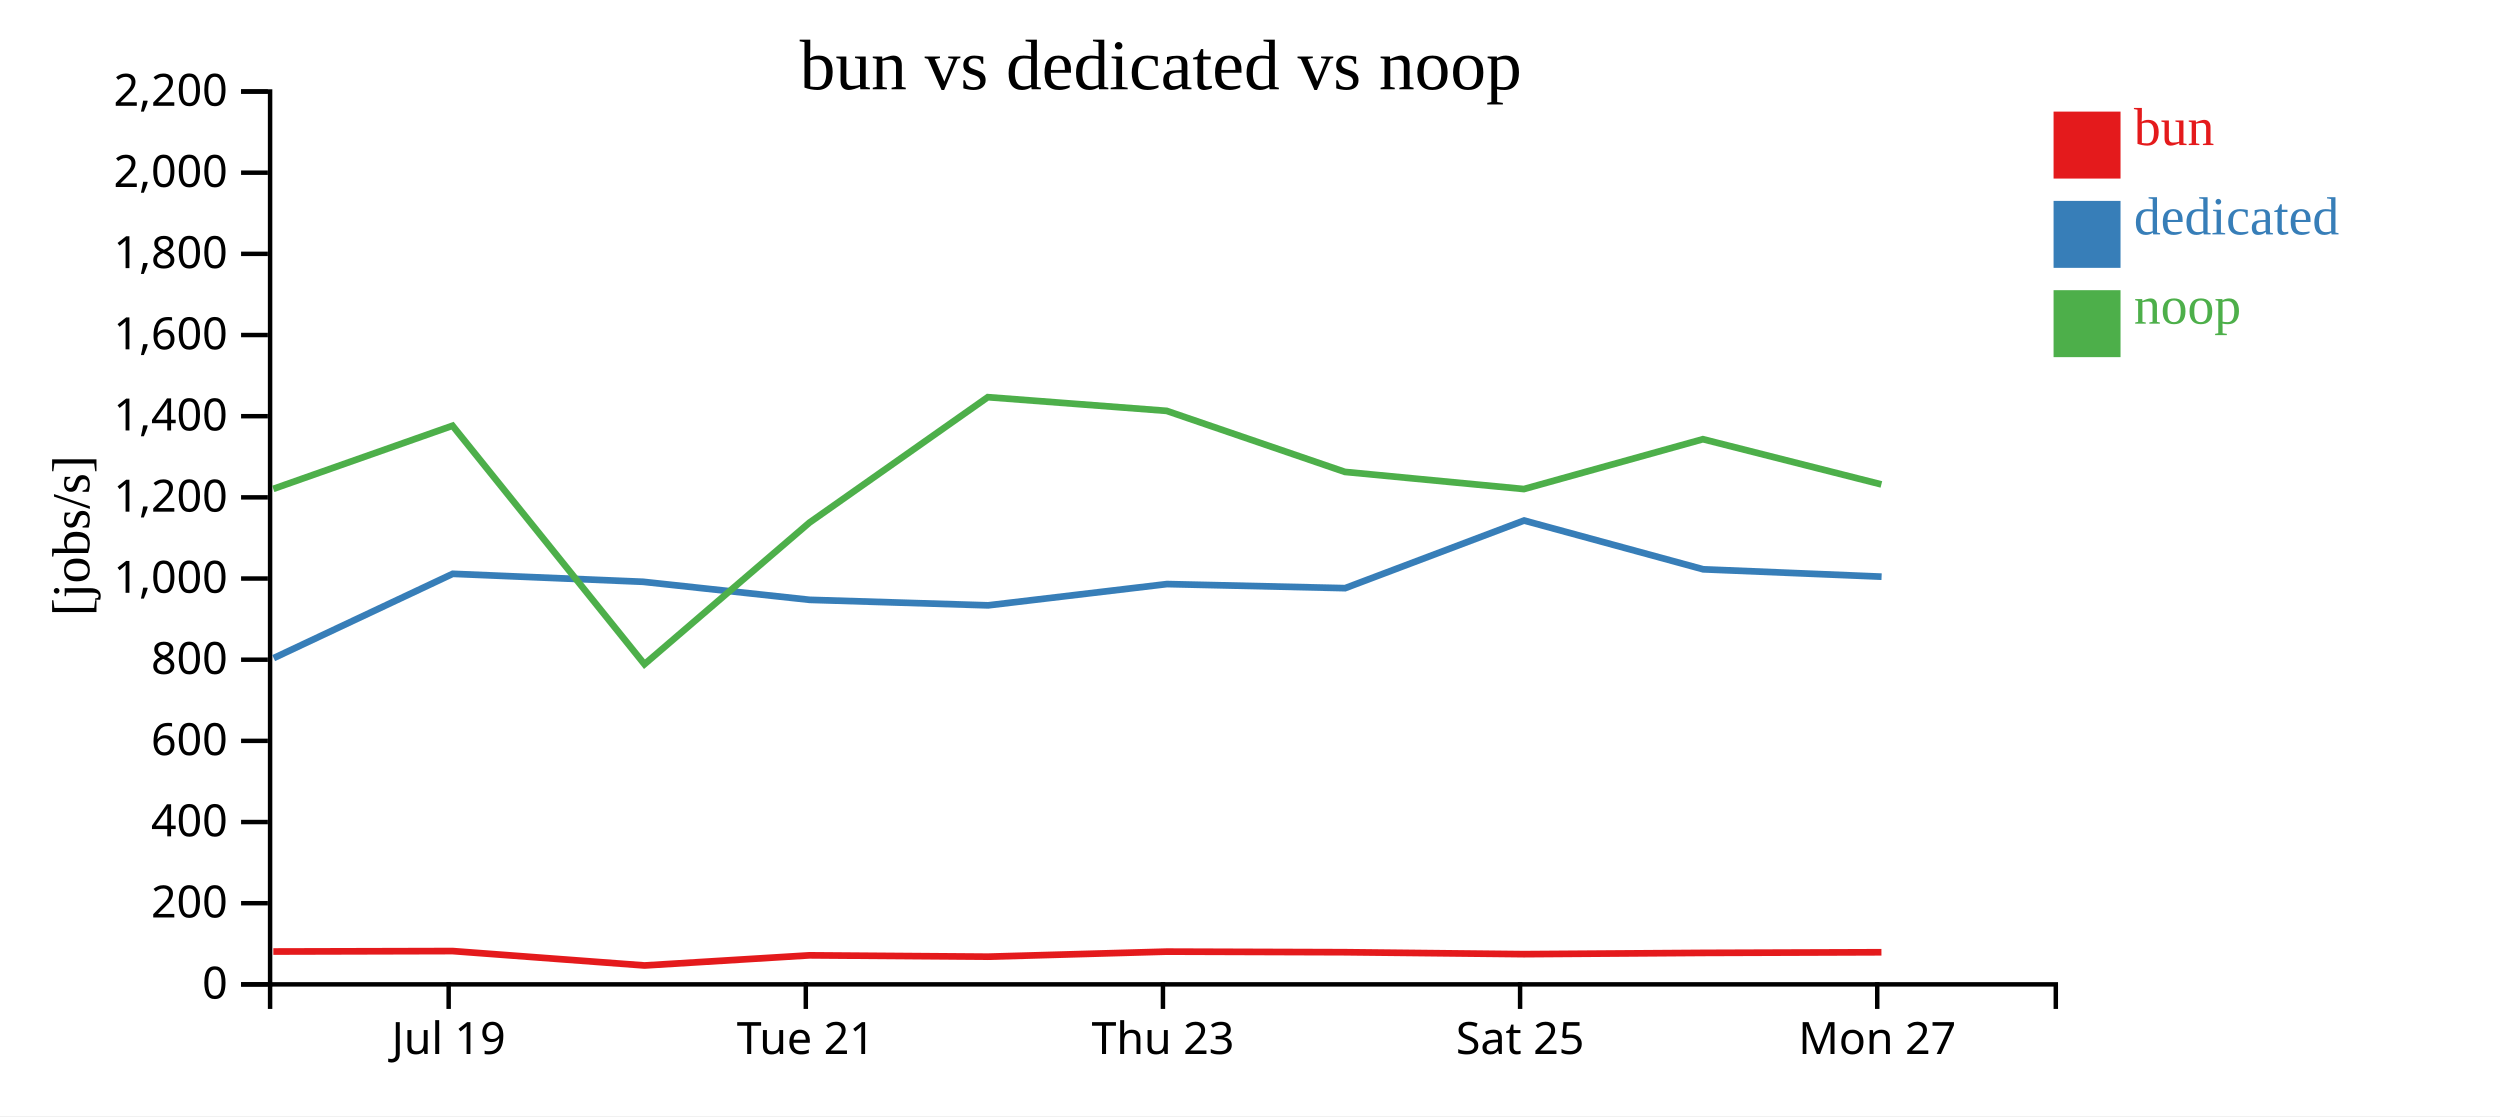
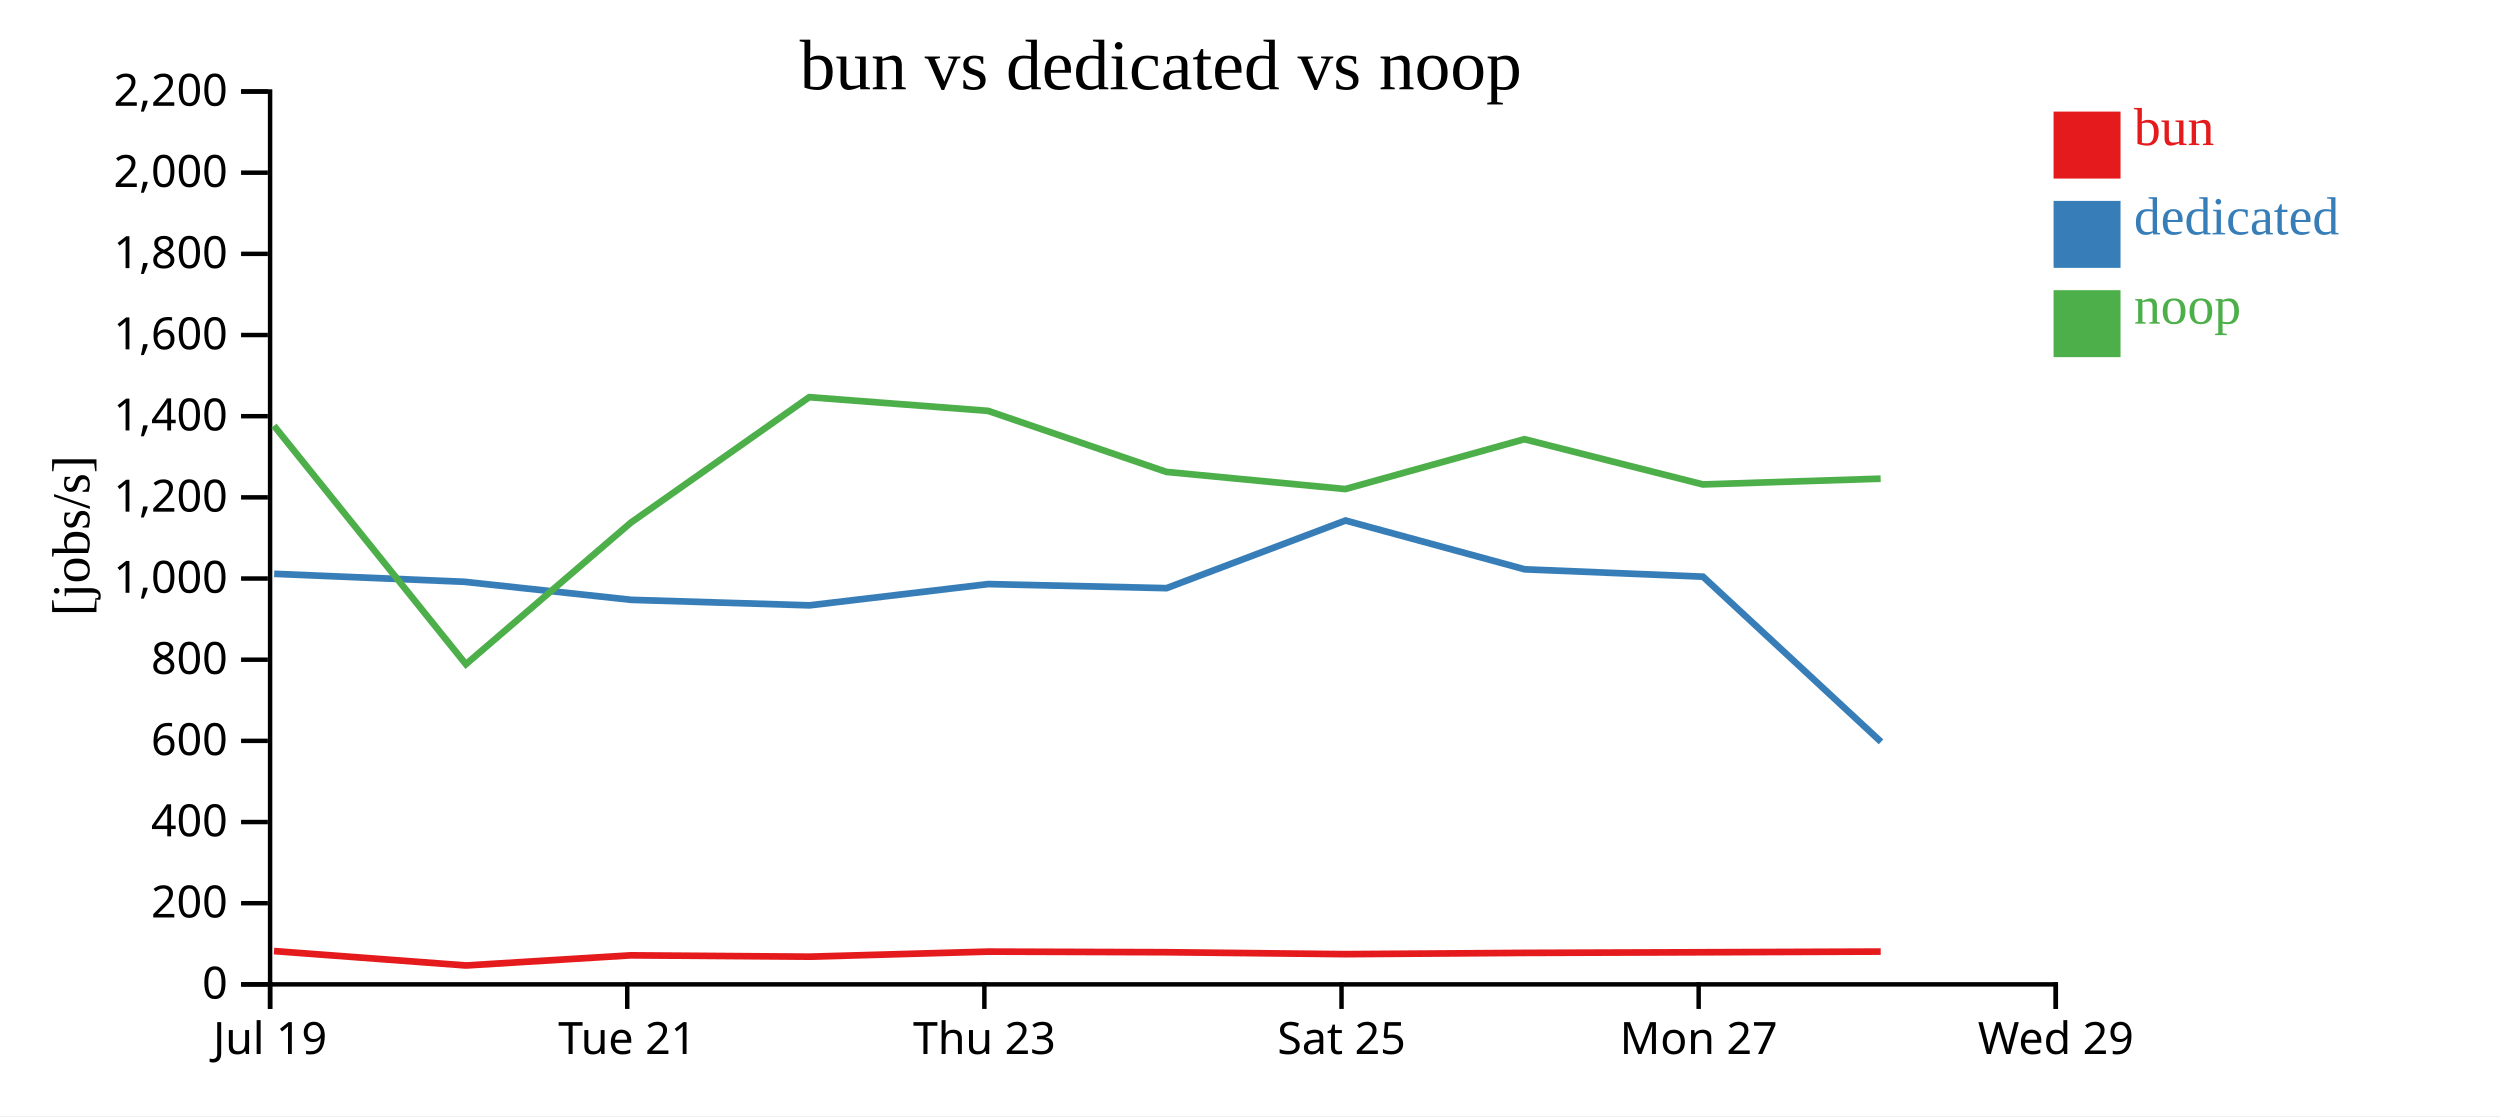
<svg xmlns="http://www.w3.org/2000/svg" width="560" height="250">
  <rect width="100%" height="100%" fill="white" />
  <g transform="translate(60,20)">
    <g transform="translate(0,200)" fill="none" font-size="10" font-family="sans-serif" text-anchor="middle">
      <path class="domain" stroke="currentColor" d="M0.5,6V0.5H400.5V6" />
-       <g class="tick" opacity="1" transform="translate(40.5,0)">
+       <g class="tick" opacity="1" transform="translate(0.5,0)">
        <line stroke="currentColor" y2="6" />
        <text fill="currentColor" y="9" dy="0.71em">Jul 19</text>
      </g>
-       <g class="tick" opacity="1" transform="translate(120.5,0)">
+       <g class="tick" opacity="1" transform="translate(80.5,0)">
        <line stroke="currentColor" y2="6" />
        <text fill="currentColor" y="9" dy="0.71em">Tue 21</text>
      </g>
-       <g class="tick" opacity="1" transform="translate(200.5,0)">
+       <g class="tick" opacity="1" transform="translate(160.5,0)">
        <line stroke="currentColor" y2="6" />
        <text fill="currentColor" y="9" dy="0.71em">Thu 23</text>
      </g>
-       <g class="tick" opacity="1" transform="translate(280.5,0)">
+       <g class="tick" opacity="1" transform="translate(240.5,0)">
        <line stroke="currentColor" y2="6" />
        <text fill="currentColor" y="9" dy="0.71em">Sat 25</text>
      </g>
-       <g class="tick" opacity="1" transform="translate(360.5,0)">
+       <g class="tick" opacity="1" transform="translate(320.5,0)">
        <line stroke="currentColor" y2="6" />
        <text fill="currentColor" y="9" dy="0.71em">Mon 27</text>
+       </g>
+       <g class="tick" opacity="1" transform="translate(400.5,0)">
+         <line stroke="currentColor" y2="6" />
+         <text fill="currentColor" y="9" dy="0.71em">Wed 29</text>
      </g>
    </g>
    <g fill="none" font-size="10" font-family="sans-serif" text-anchor="end">
      <path class="domain" stroke="currentColor" d="M-6,200.5H0.5V0.5H-6" />
      <g class="tick" opacity="1" transform="translate(0,200.5)">
        <line stroke="currentColor" x2="-6" />
        <text fill="currentColor" x="-9" dy="0.32em">0</text>
      </g>
      <g class="tick" opacity="1" transform="translate(0,182.3182)">
        <line stroke="currentColor" x2="-6" />
        <text fill="currentColor" x="-9" dy="0.32em">200</text>
      </g>
      <g class="tick" opacity="1" transform="translate(0,164.1364)">
        <line stroke="currentColor" x2="-6" />
        <text fill="currentColor" x="-9" dy="0.32em">400</text>
      </g>
      <g class="tick" opacity="1" transform="translate(0,145.9545)">
        <line stroke="currentColor" x2="-6" />
        <text fill="currentColor" x="-9" dy="0.32em">600</text>
      </g>
      <g class="tick" opacity="1" transform="translate(0,127.7727)">
        <line stroke="currentColor" x2="-6" />
        <text fill="currentColor" x="-9" dy="0.32em">800</text>
      </g>
      <g class="tick" opacity="1" transform="translate(0,109.5909)">
        <line stroke="currentColor" x2="-6" />
        <text fill="currentColor" x="-9" dy="0.32em">1,000</text>
      </g>
      <g class="tick" opacity="1" transform="translate(0,91.40909)">
        <line stroke="currentColor" x2="-6" />
        <text fill="currentColor" x="-9" dy="0.32em">1,200</text>
      </g>
      <g class="tick" opacity="1" transform="translate(0,73.22727)">
        <line stroke="currentColor" x2="-6" />
        <text fill="currentColor" x="-9" dy="0.32em">1,400</text>
      </g>
      <g class="tick" opacity="1" transform="translate(0,55.04545)">
        <line stroke="currentColor" x2="-6" />
        <text fill="currentColor" x="-9" dy="0.32em">1,600</text>
      </g>
      <g class="tick" opacity="1" transform="translate(0,36.86364)">
        <line stroke="currentColor" x2="-6" />
        <text fill="currentColor" x="-9" dy="0.32em">1,800</text>
      </g>
      <g class="tick" opacity="1" transform="translate(0,18.68182)">
        <line stroke="currentColor" x2="-6" />
        <text fill="currentColor" x="-9" dy="0.32em">2,000</text>
      </g>
      <g class="tick" opacity="1" transform="translate(0,0.5)">
        <line stroke="currentColor" x2="-6" />
        <text fill="currentColor" x="-9" dy="0.32em">2,200</text>
      </g>
    </g>
    <text text-anchor="middle" style="font-size: 12px" transform="rotate(-90)" y="-40" x="-100">[jobs/s]</text>
    <text text-anchor="middle" style="font-size: 16px" y="0" x="200">bun vs dedicated vs noop</text>
-     <path class="line" fill="none" stroke="#e41a1c" stroke-width="1.5" d="M1.227,193.142L41.377,193.039L84.38,196.267L121.326,193.995L161.281,194.298L201.347,193.164L241.27,193.298L281.365,193.732L321.462,193.448L361.441,193.307" />
-     <path class="line" fill="none" stroke="#377eb8" stroke-width="1.5" d="M1.299,127.415L41.416,108.536L84.045,110.322L121.359,114.364L161.331,115.599L201.398,110.832L241.305,111.747L281.393,96.598L321.518,107.525L361.476,109.175" />
-     <path class="line" fill="none" stroke="#4daf4a" stroke-width="1.5" d="M1.214,89.514L41.364,75.363L84.358,128.785L121.312,97.066L161.265,68.967L201.334,72.037L241.257,85.708L281.351,89.548L321.448,78.382L361.427,88.511" />
+     <path class="line" fill="none" stroke="#e41a1c" stroke-width="1.5" d="M1.377,193.039L44.38,196.267L81.326,193.995L121.281,194.298L161.347,193.164L201.27,193.298L241.365,193.732L281.462,193.448L321.441,193.307L361.275,193.155" />
+     <path class="line" fill="none" stroke="#377eb8" stroke-width="1.5" d="M1.416,108.536L44.045,110.322L81.359,114.364L121.331,115.599L161.398,110.832L201.305,111.747L241.393,96.598L281.518,107.525L321.476,109.175L361.353,146.174" />
+     <path class="line" fill="none" stroke="#4daf4a" stroke-width="1.5" d="M1.364,75.363L44.358,128.785L81.312,97.066L121.265,68.967L161.334,72.037L201.257,85.708L241.351,89.548L281.448,78.382L321.427,88.511L361.262,87.222" />
    <rect class="dot" x="400" y="5" width="15" height="15" style="fill: #e41a1c;" />
    <rect class="dot" x="400" y="25" width="15" height="15" style="fill: #377eb8;" />
    <rect class="dot" x="400" y="45" width="15" height="15" style="fill: #4daf4a;" />
    <text class="label" x="418" y="12.5" style="fill: #e41a1c; alignment-baseline: middle;" text-anchor="left">bun</text>
    <text class="label" x="418" y="32.5" style="fill: #377eb8; alignment-baseline: middle;" text-anchor="left">dedicated</text>
    <text class="label" x="418" y="52.5" style="fill: #4daf4a; alignment-baseline: middle;" text-anchor="left">noop</text>
  </g>
</svg>
